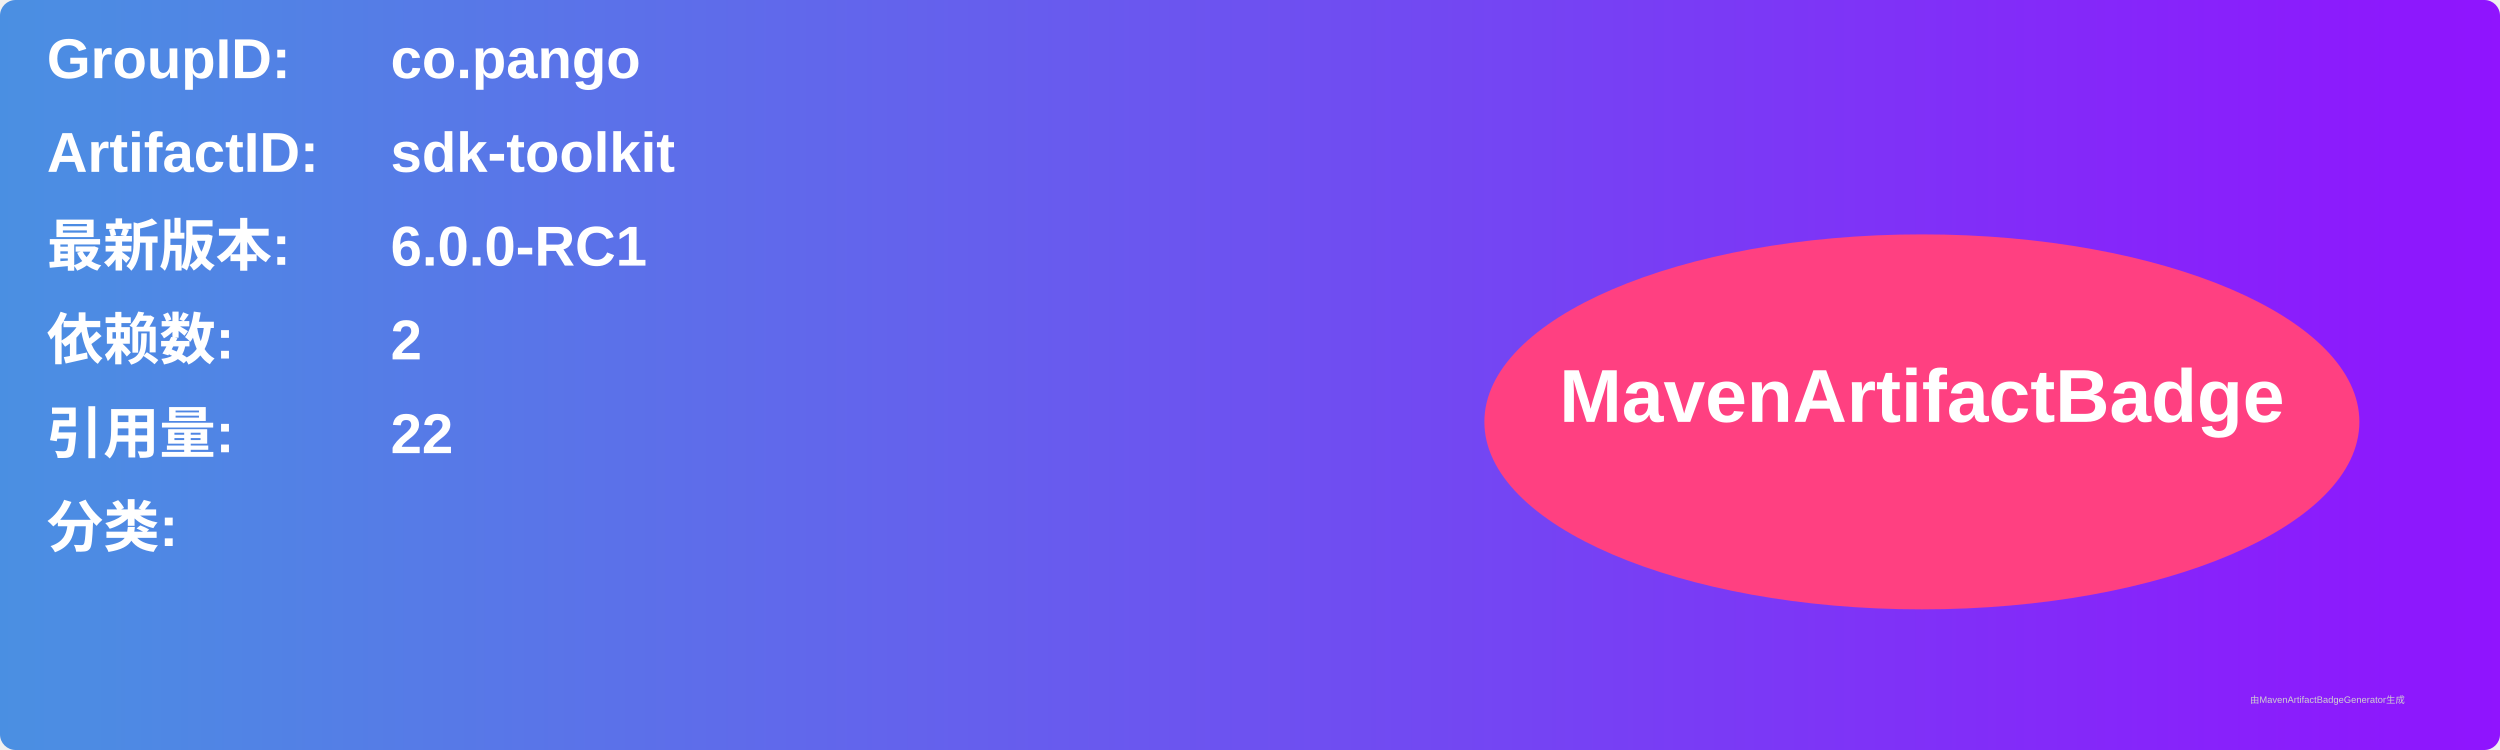
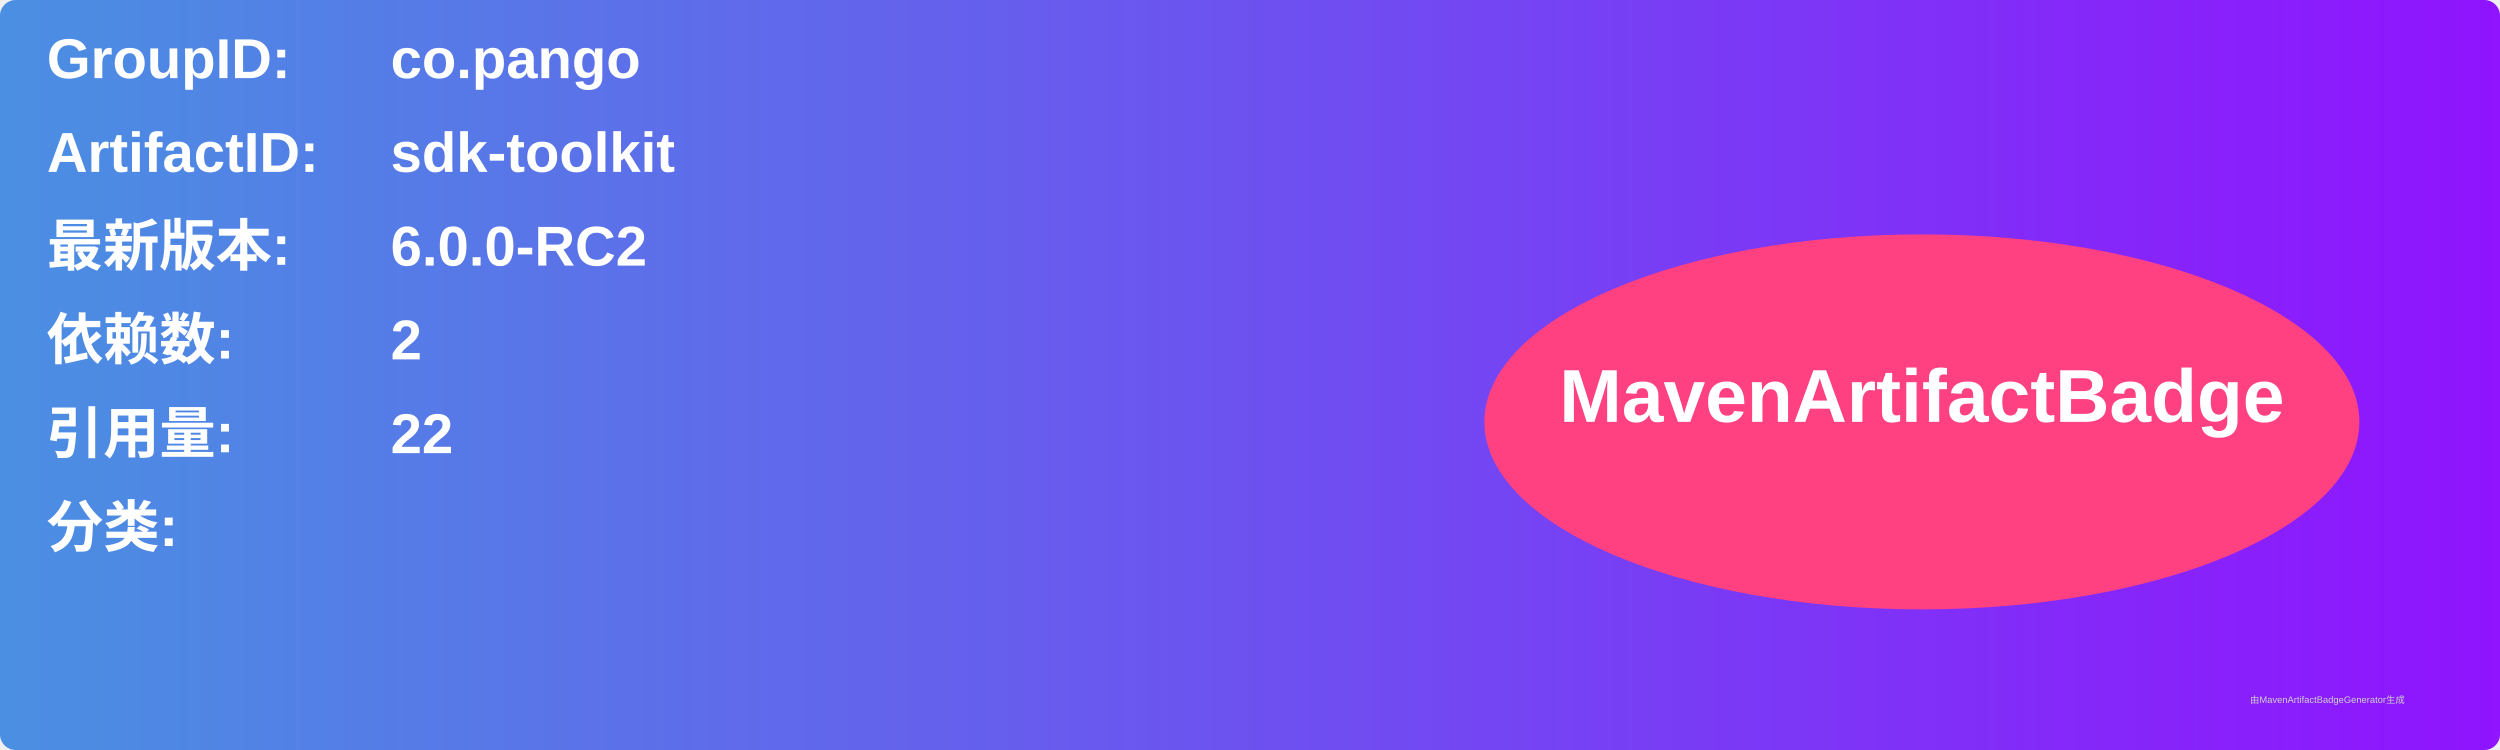
<svg xmlns="http://www.w3.org/2000/svg" width="800" height="240" viewBox="0 0 800 240">
  <linearGradient id="grad" x1="0%" y1="0%" x2="100%" y2="0%">
    <stop offset="0%" stop-color="#4a90e2" />
    <stop offset="100%" stop-color="#9013fe" />
  </linearGradient>
  <rect width="100%" height="100%" rx="5" ry="5" fill="url(#grad)" />
  <g transform="translate(15, 15)">
    <text x="0" y="10" font-family="Arial" font-size="18" fill="white" font-weight="bold" width="260">GroupID:</text>
    <text x="110" y="10" font-family="Arial" font-size="18" fill="white" font-weight="bold" width="460">co.pango</text>
    <text x="0" y="40" font-family="Arial" font-size="18" fill="white" font-weight="bold" width="260">ArtifactID:</text>
    <text x="110" y="40" font-family="Arial" font-size="18" fill="white" font-weight="bold" width="460">sdk-toolkit</text>
    <text x="0" y="70" font-family="Arial" font-size="18" fill="white" font-weight="bold">最新版本:</text>
    <text x="110" y="70" font-family="Arial" font-size="18" fill="white" font-weight="bold">
-       <tspan font-weight="bold">6.0.0-RC1</tspan>
+       <tspan font-weight="bold">6.0.0-RC2</tspan>
    </text>
    <text x="0" y="100" font-family="Arial" font-size="18" fill="white" font-weight="bold">依赖数: </text>
    <text x="110" y="100" font-family="Arial" font-size="18" fill="white">
      <tspan font-weight="bold">2</tspan>
    </text>
    <text x="0" y="130" font-family="Arial" font-size="18" fill="white" font-weight="bold">引用量: </text>
    <text x="110" y="130" font-family="Arial" font-size="18" fill="white">
      <tspan font-weight="bold">22</tspan>
    </text>
    <text x="0" y="160" font-family="Arial" font-size="18" fill="white" font-weight="bold">分类:</text>
    <text x="10" y="190" font-family="Arial" font-size="10" fill="white">
      <tspan font-weight="bold" />
    </text>
    <ellipse cx="600" cy="120" rx="140" ry="60" fill="#ff4081" />
    <text x="600" y="120" text-anchor="middle" font-family="Arial" font-size="24" fill="white" font-weight="bold">MavenArtifactBadge</text>
  </g>
  <text x="720" y="225" font-family="Arial" font-size="3" fill="#d0d0d0">由MavenArtifactBadgeGenerator生成</text>
</svg>
